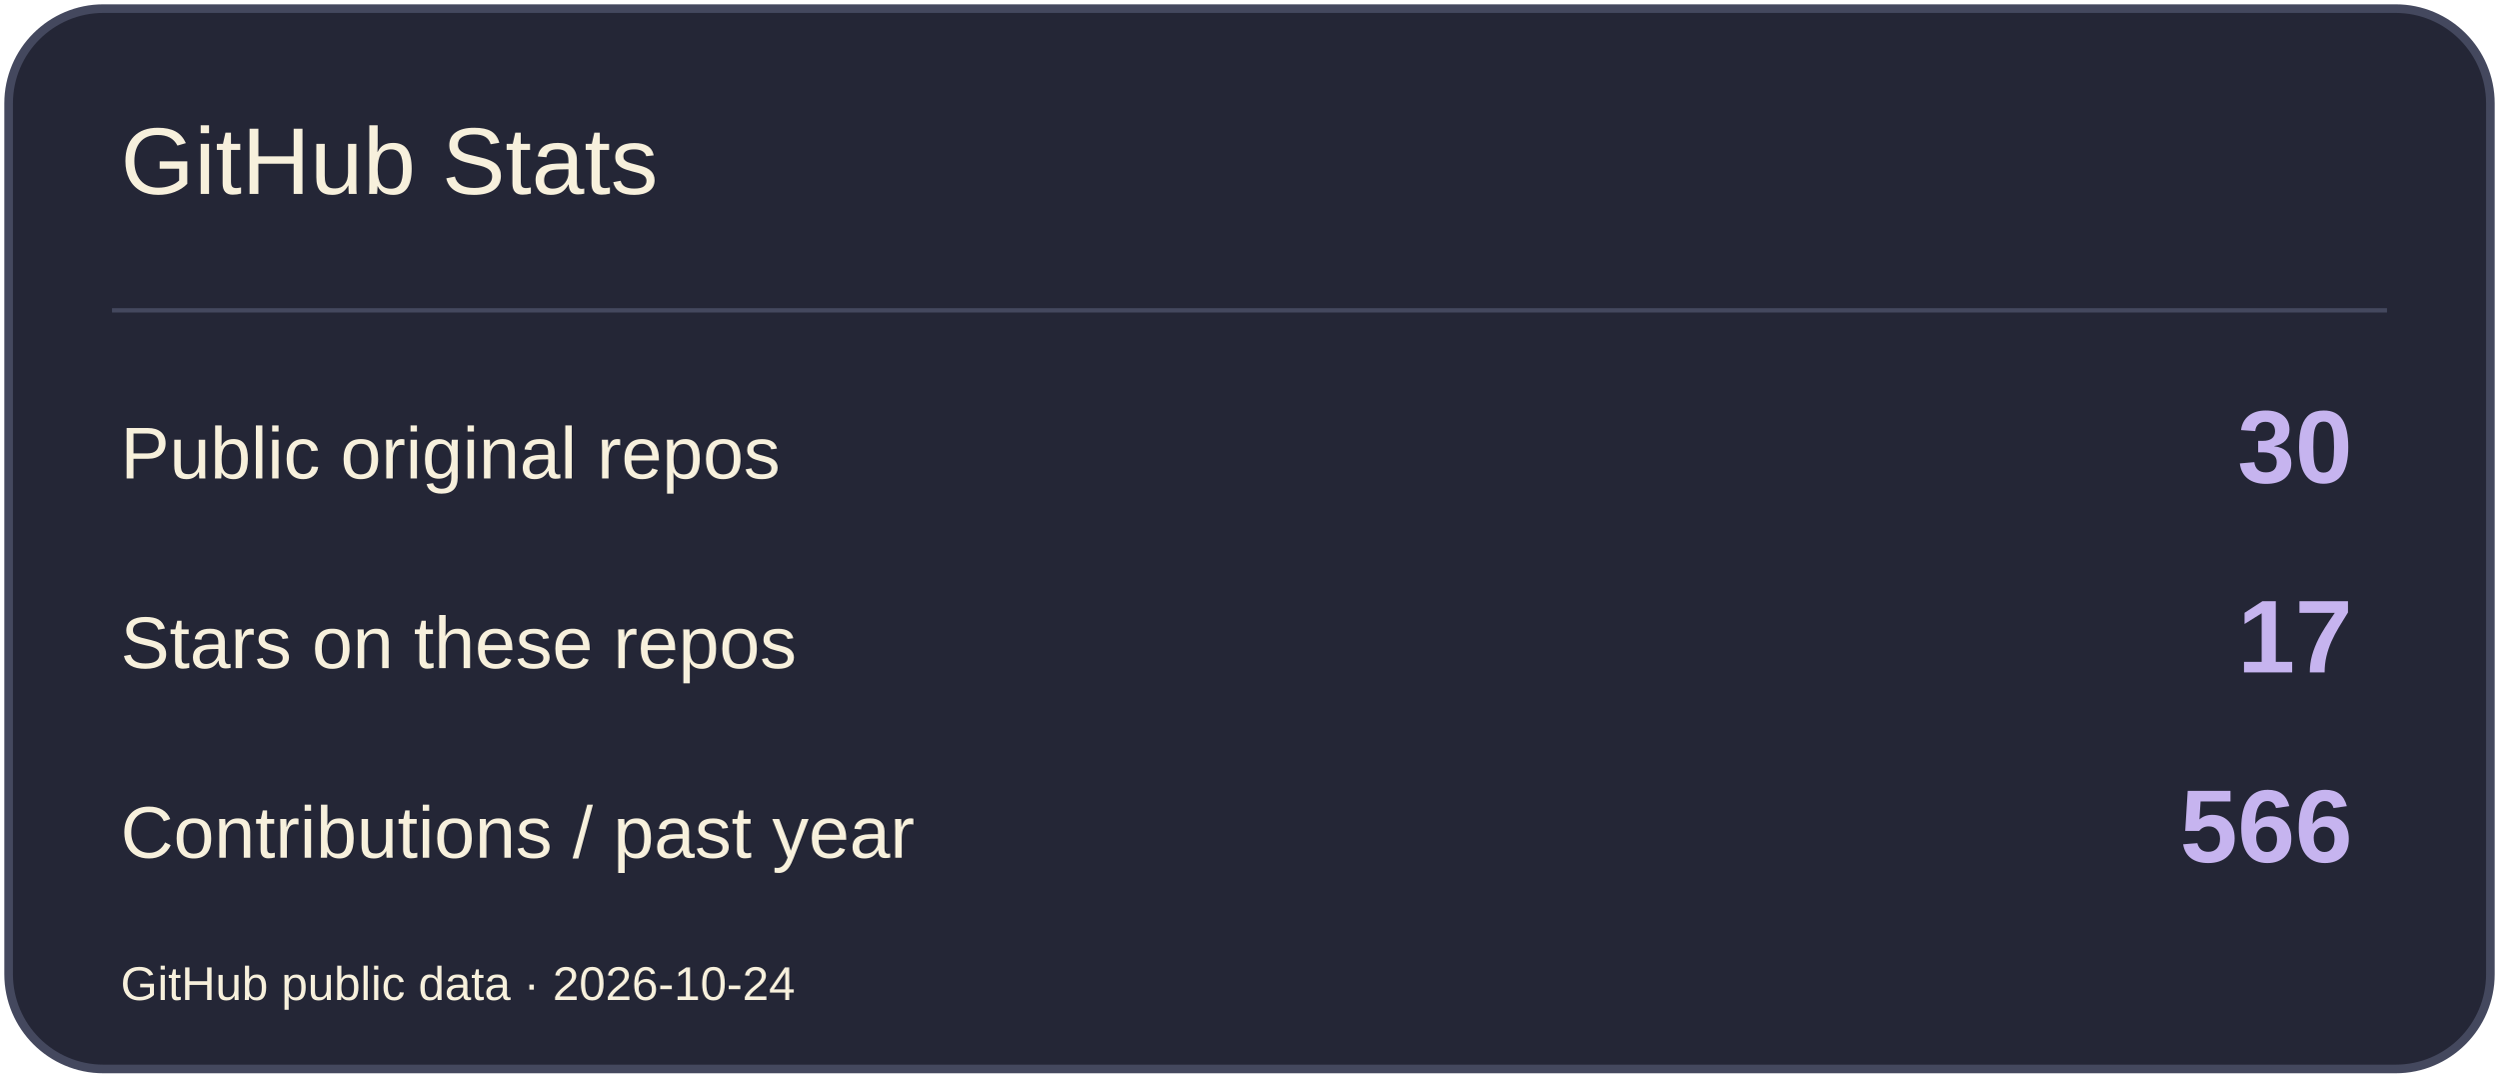
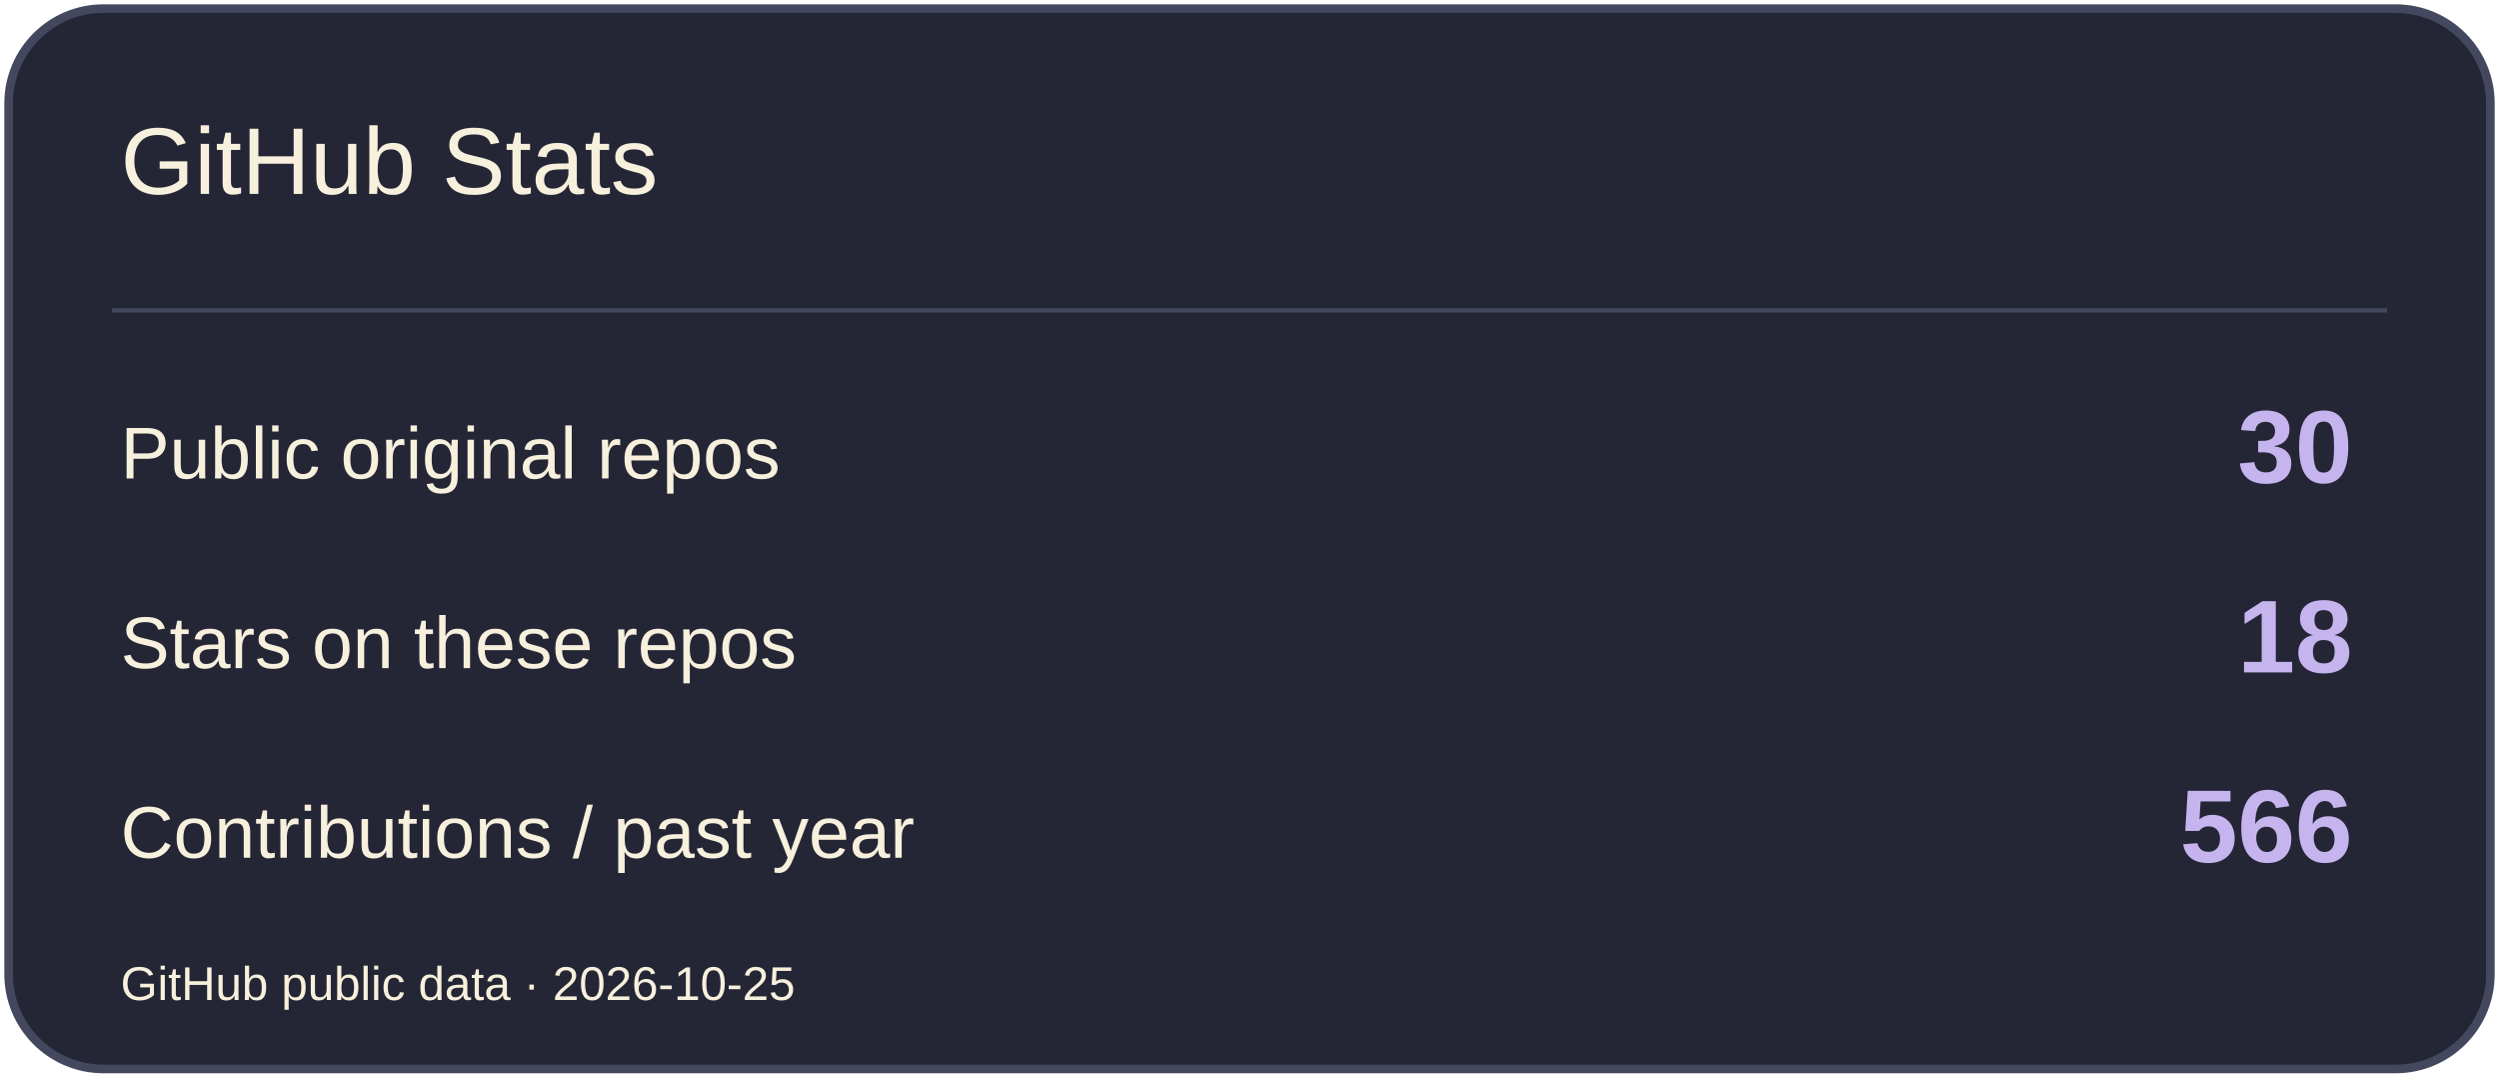
<svg xmlns="http://www.w3.org/2000/svg" width="580" height="250" viewBox="0 0 580 250" role="img" aria-label="GitHub Stats">
  <rect x="2" y="2" width="576" height="246" rx="22" fill="#242636" stroke="#44485E" stroke-width="2" />
  <path d="M26 72H554" stroke="#44485E" />
  <text x="28" y="45" font-size="22" fill="#F7F0DC" font-family="Arial,sans-serif">GitHub Stats</text>
  <text x="28" y="111" font-size="17" fill="#F7F0DC" font-family="Arial,sans-serif">Public original repos</text>
  <text x="546" y="112" font-size="24" fill="#C6B4EF" font-family="Arial,sans-serif" text-anchor="end" font-weight="700">30</text>
  <text x="28" y="155" font-size="17" fill="#F7F0DC" font-family="Arial,sans-serif">Stars on these repos</text>
-   <text x="546" y="156" font-size="24" fill="#C6B4EF" font-family="Arial,sans-serif" text-anchor="end" font-weight="700">17</text>
+   <text x="546" y="156" font-size="24" fill="#C6B4EF" font-family="Arial,sans-serif" text-anchor="end" font-weight="700">18</text>
  <text x="28" y="199" font-size="17" fill="#F7F0DC" font-family="Arial,sans-serif">Contributions / past year</text>
  <text x="546" y="200" font-size="24" fill="#C6B4EF" font-family="Arial,sans-serif" text-anchor="end" font-weight="700">566</text>
-   <text x="28" y="232" font-size="11" fill="#F7F0DC" font-family="Arial,sans-serif">GitHub public data · 2026-10-24</text>
+   <text x="28" y="232" font-size="11" fill="#F7F0DC" font-family="Arial,sans-serif">GitHub public data · 2026-10-25</text>
</svg>
